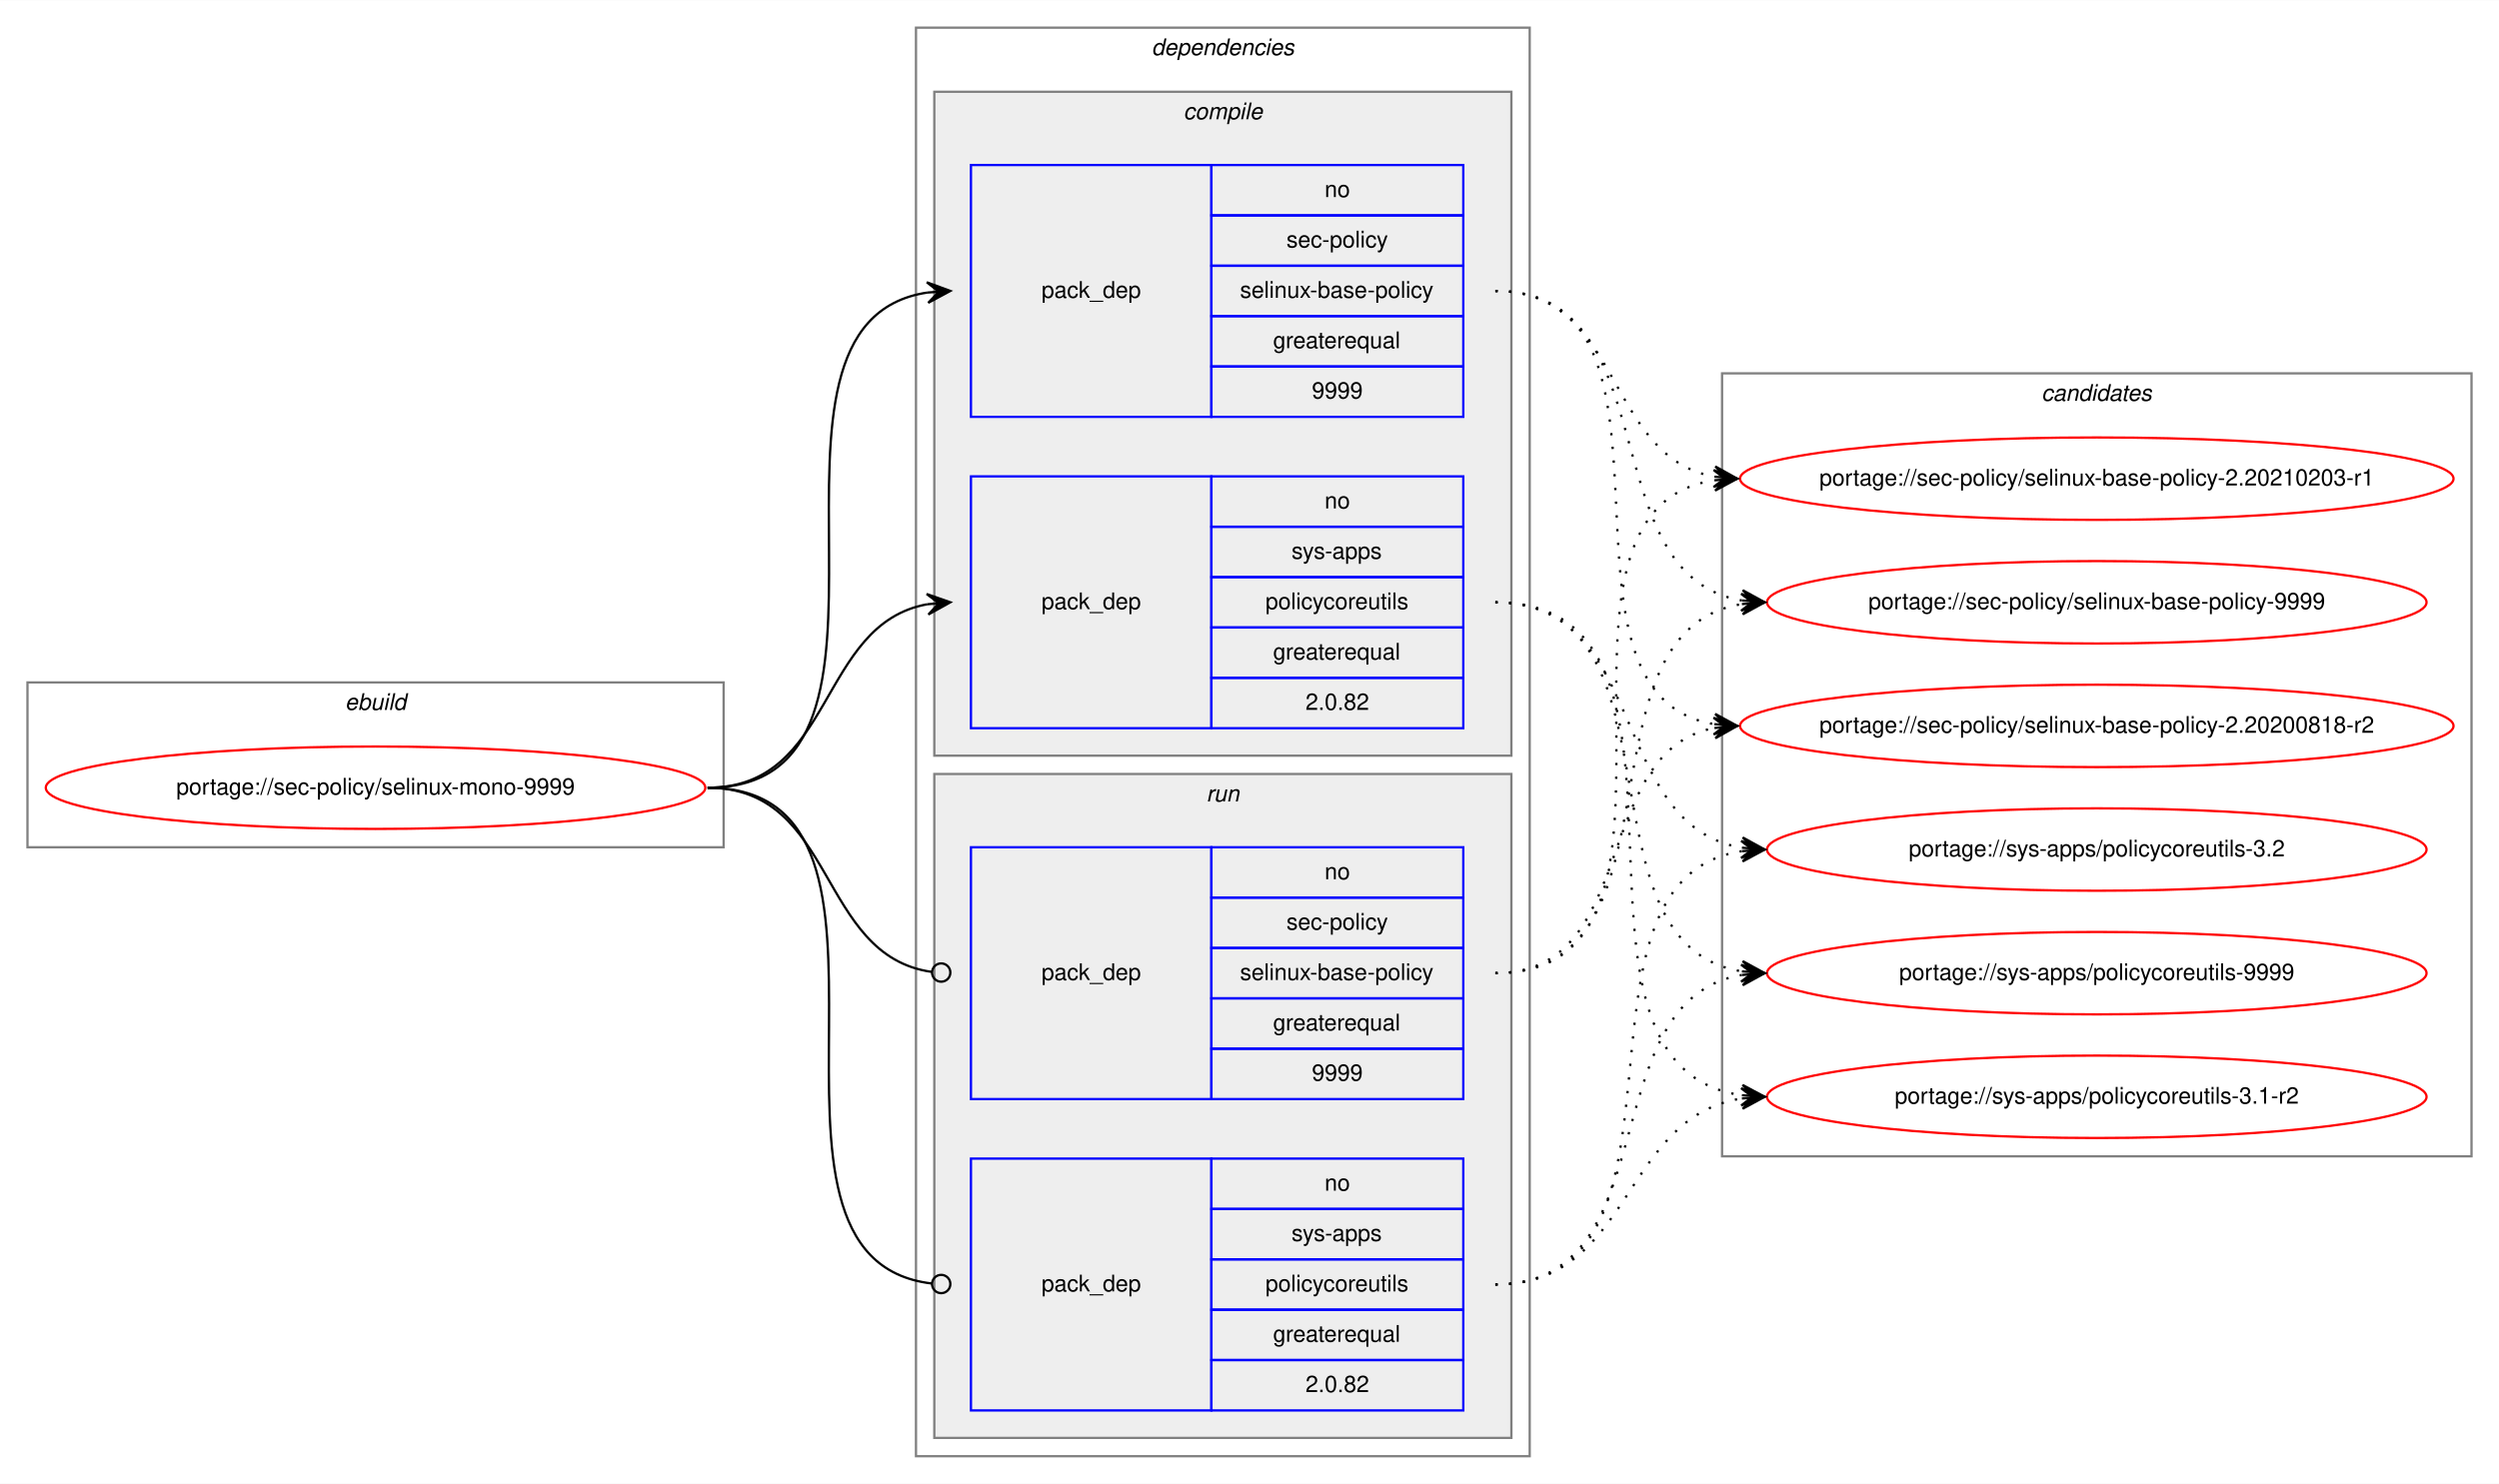
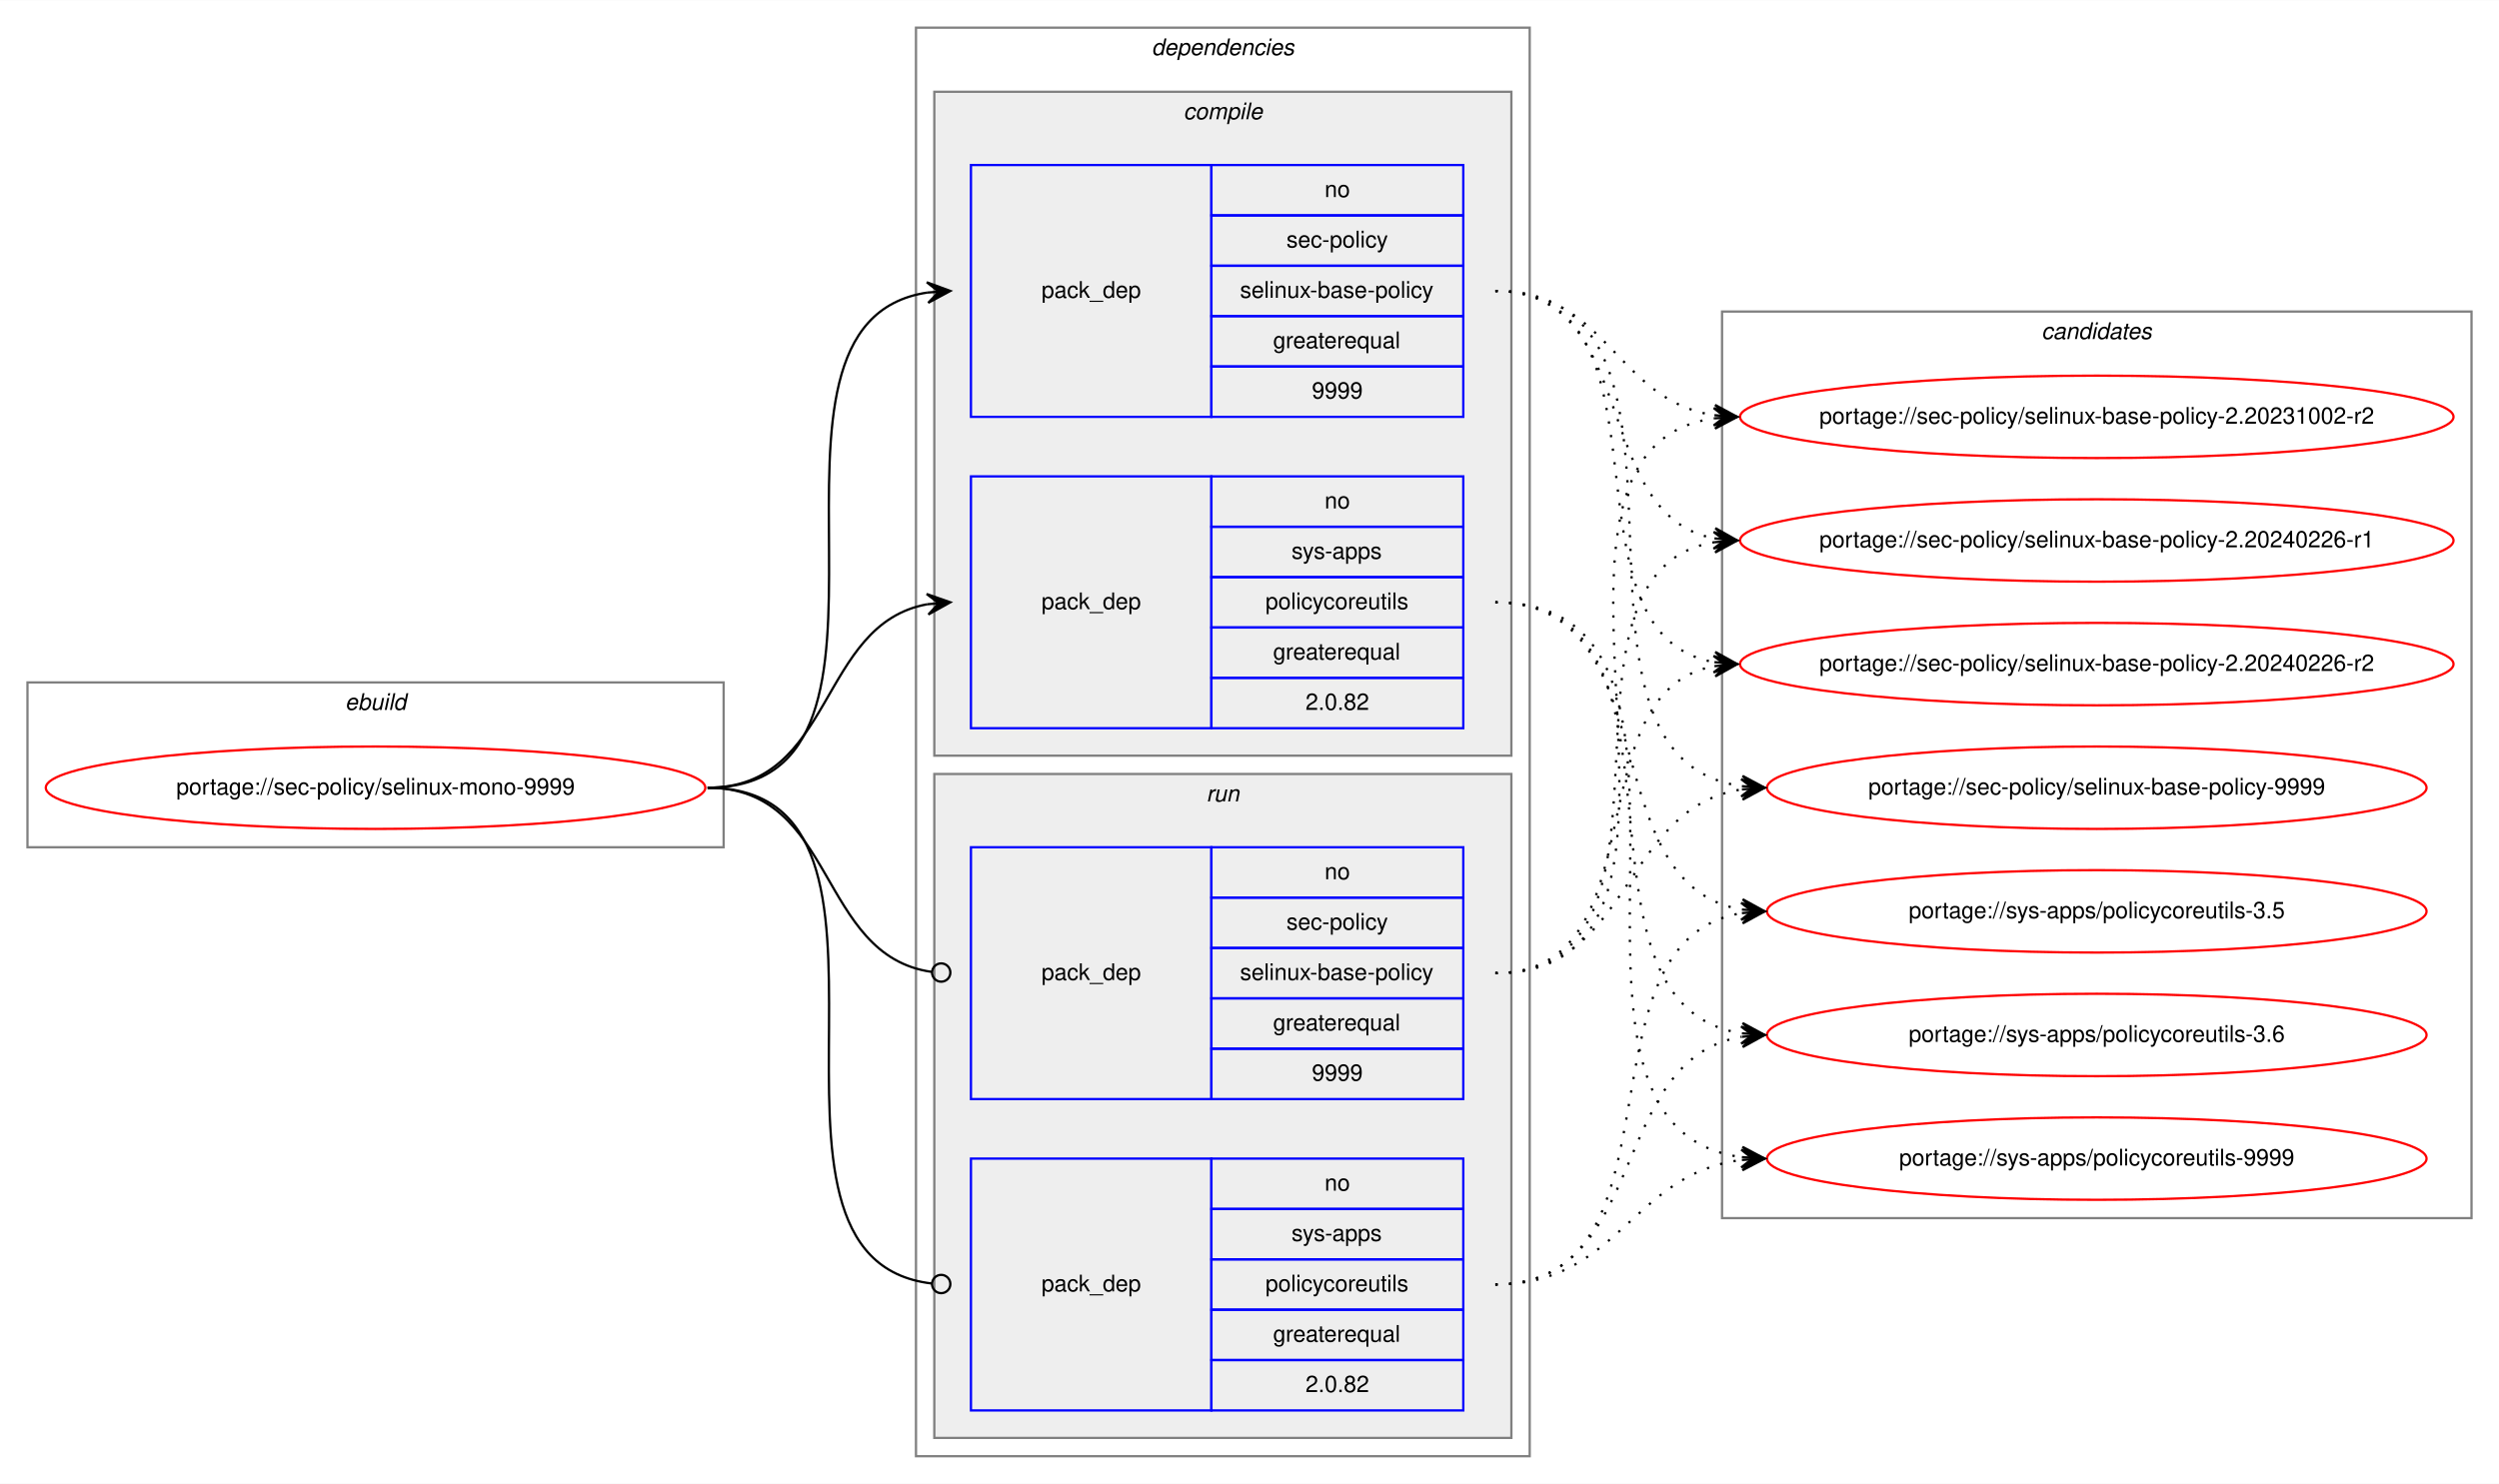
<svg xmlns="http://www.w3.org/2000/svg" xmlns:xlink="http://www.w3.org/1999/xlink" width="1091pt" height="648pt" viewBox="0.00 0.00 1091.28 648.00">
  <g id="graph0" class="graph" transform="scale(1 1) rotate(0) translate(4 644)">
    <polygon fill="white" stroke="transparent" points="-4,4 -4,-644 1087.28,-644 1087.28,4 -4,4" />
    <g id="clust1" class="cluster">
      <polygon fill="none" stroke="gray" points="8,-274 8,-346 312,-346 312,-274 8,-274" />
      <text text-anchor="start" x="146.66" y="-334" font-family="Helvetica,sans-Serif" font-style="italic" font-size="10.00">ebuild</text>
    </g>
    <g id="clust2" class="cluster">
      <polygon fill="none" stroke="gray" points="396,-8 396,-632 664,-632 664,-8 396,-8" />
      <text text-anchor="start" x="498.88" y="-620" font-family="Helvetica,sans-Serif" font-style="italic" font-size="10.00">dependencies</text>
    </g>
    <g id="clust3" class="cluster">
      <polygon fill="#eeeeee" stroke="gray" points="404,-314 404,-604 656,-604 656,-314 404,-314" />
      <text text-anchor="start" x="512.78" y="-592" font-family="Helvetica,sans-Serif" font-style="italic" font-size="10.00">compile</text>
    </g>
    <g id="clust7" class="cluster">
      <polygon fill="#eeeeee" stroke="gray" points="404,-16 404,-306 656,-306 656,-16 404,-16" />
      <text text-anchor="start" x="522.78" y="-294" font-family="Helvetica,sans-Serif" font-style="italic" font-size="10.00">run</text>
    </g>
    <g id="clust10" class="cluster">
-       <polygon fill="none" stroke="gray" points="748,-139 748,-481 1075.28,-481 1075.28,-139 748,-139" />
-       <text text-anchor="start" x="887.47" y="-469" font-family="Helvetica,sans-Serif" font-style="italic" font-size="10.00">candidates</text>
+       <polygon fill="none" stroke="gray" points="748,-112 748,-508 1075.28,-508 1075.28,-112 748,-112" />
+       <text text-anchor="start" x="887.47" y="-496" font-family="Helvetica,sans-Serif" font-style="italic" font-size="10.00">candidates</text>
    </g>
    <g id="node1" class="node">
      <g id="a_node1">
        <a xlink:href="../sec-policy/selinux-mono-9999.svg" xlink:title="portage://sec-policy/selinux-mono-9999">
          <ellipse fill="none" stroke="red" cx="160" cy="-300" rx="144" ry="18" />
          <text text-anchor="middle" x="160" y="-297" font-family="Helvetica,sans-Serif" font-size="10.00">portage://sec-policy/selinux-mono-9999</text>
        </a>
      </g>
    </g>
    <g id="node2" class="node">
      <polygon fill="none" stroke="blue" points="420,-462 420,-572 525,-572 525,-462 420,-462" />
      <text text-anchor="start" x="450.82" y="-514" font-family="Helvetica,sans-Serif" font-size="10.00">pack_dep</text>
      <polygon fill="none" stroke="blue" points="525,-550 525,-572 635,-572 635,-550 525,-550" />
      <text text-anchor="start" x="574.44" y="-558" font-family="Helvetica,sans-Serif" font-size="10.00">no</text>
      <polygon fill="none" stroke="blue" points="525,-528 525,-550 635,-550 635,-528 525,-528" />
      <text text-anchor="start" x="557.78" y="-536" font-family="Helvetica,sans-Serif" font-size="10.00">sec-policy</text>
      <polygon fill="none" stroke="blue" points="525,-506 525,-528 635,-528 635,-506 525,-506" />
      <text text-anchor="start" x="537.5" y="-514" font-family="Helvetica,sans-Serif" font-size="10.00">selinux-base-policy</text>
      <polygon fill="none" stroke="blue" points="525,-484 525,-506 635,-506 635,-484 525,-484" />
      <text text-anchor="start" x="551.94" y="-492" font-family="Helvetica,sans-Serif" font-size="10.00">greaterequal</text>
      <polygon fill="none" stroke="blue" points="525,-462 525,-484 635,-484 635,-462 525,-462" />
      <text text-anchor="start" x="568.88" y="-470" font-family="Helvetica,sans-Serif" font-size="10.00">9999</text>
    </g>
    <g id="edge1" class="edge">
      <path fill="none" stroke="black" d="M305,-300C408.77,-300 310.64,-502.83 401.01,-516.3" />
      <polygon fill="black" stroke="black" points="411,-517 400.71,-520.79 406.01,-516.65 401.02,-516.3 401.02,-516.3 401.02,-516.3 406.01,-516.65 401.34,-511.81 411,-517 411,-517" />
    </g>
    <g id="node3" class="node">
      <polygon fill="none" stroke="blue" points="420,-326 420,-436 525,-436 525,-326 420,-326" />
      <text text-anchor="start" x="450.82" y="-378" font-family="Helvetica,sans-Serif" font-size="10.00">pack_dep</text>
      <polygon fill="none" stroke="blue" points="525,-414 525,-436 635,-436 635,-414 525,-414" />
      <text text-anchor="start" x="574.44" y="-422" font-family="Helvetica,sans-Serif" font-size="10.00">no</text>
      <polygon fill="none" stroke="blue" points="525,-392 525,-414 635,-414 635,-392 525,-392" />
      <text text-anchor="start" x="560" y="-400" font-family="Helvetica,sans-Serif" font-size="10.00">sys-apps</text>
      <polygon fill="none" stroke="blue" points="525,-370 525,-392 635,-392 635,-370 525,-370" />
      <text text-anchor="start" x="548.61" y="-378" font-family="Helvetica,sans-Serif" font-size="10.00">policycoreutils</text>
      <polygon fill="none" stroke="blue" points="525,-348 525,-370 635,-370 635,-348 525,-348" />
      <text text-anchor="start" x="551.94" y="-356" font-family="Helvetica,sans-Serif" font-size="10.00">greaterequal</text>
      <polygon fill="none" stroke="blue" points="525,-326 525,-348 635,-348 635,-326 525,-326" />
      <text text-anchor="start" x="566.1" y="-334" font-family="Helvetica,sans-Serif" font-size="10.00">2.0.82</text>
    </g>
    <g id="edge2" class="edge">
      <path fill="none" stroke="black" d="M305,-300C360.7,-300 352.97,-371.49 400.99,-380.15" />
      <polygon fill="black" stroke="black" points="411,-381 400.65,-384.63 406.02,-380.57 401.04,-380.15 401.04,-380.15 401.04,-380.15 406.02,-380.57 401.42,-375.67 411,-381 411,-381" />
    </g>
    <g id="node4" class="node">
      <polygon fill="none" stroke="blue" points="420,-164 420,-274 525,-274 525,-164 420,-164" />
      <text text-anchor="start" x="450.82" y="-216" font-family="Helvetica,sans-Serif" font-size="10.00">pack_dep</text>
      <polygon fill="none" stroke="blue" points="525,-252 525,-274 635,-274 635,-252 525,-252" />
      <text text-anchor="start" x="574.44" y="-260" font-family="Helvetica,sans-Serif" font-size="10.00">no</text>
      <polygon fill="none" stroke="blue" points="525,-230 525,-252 635,-252 635,-230 525,-230" />
      <text text-anchor="start" x="557.78" y="-238" font-family="Helvetica,sans-Serif" font-size="10.00">sec-policy</text>
      <polygon fill="none" stroke="blue" points="525,-208 525,-230 635,-230 635,-208 525,-208" />
      <text text-anchor="start" x="537.5" y="-216" font-family="Helvetica,sans-Serif" font-size="10.00">selinux-base-policy</text>
      <polygon fill="none" stroke="blue" points="525,-186 525,-208 635,-208 635,-186 525,-186" />
      <text text-anchor="start" x="551.94" y="-194" font-family="Helvetica,sans-Serif" font-size="10.00">greaterequal</text>
      <polygon fill="none" stroke="blue" points="525,-164 525,-186 635,-186 635,-164 525,-164" />
      <text text-anchor="start" x="568.88" y="-172" font-family="Helvetica,sans-Serif" font-size="10.00">9999</text>
    </g>
    <g id="edge3" class="edge">
      <path fill="none" stroke="black" d="M305,-300C361.4,-300 352.77,-226.72 402.81,-219.56" />
      <ellipse fill="none" stroke="black" cx="407.01" cy="-219.27" rx="4" ry="4" />
    </g>
    <g id="node5" class="node">
      <polygon fill="none" stroke="blue" points="420,-28 420,-138 525,-138 525,-28 420,-28" />
      <text text-anchor="start" x="450.82" y="-80" font-family="Helvetica,sans-Serif" font-size="10.00">pack_dep</text>
      <polygon fill="none" stroke="blue" points="525,-116 525,-138 635,-138 635,-116 525,-116" />
      <text text-anchor="start" x="574.44" y="-124" font-family="Helvetica,sans-Serif" font-size="10.00">no</text>
      <polygon fill="none" stroke="blue" points="525,-94 525,-116 635,-116 635,-94 525,-94" />
      <text text-anchor="start" x="560" y="-102" font-family="Helvetica,sans-Serif" font-size="10.00">sys-apps</text>
      <polygon fill="none" stroke="blue" points="525,-72 525,-94 635,-94 635,-72 525,-72" />
      <text text-anchor="start" x="548.61" y="-80" font-family="Helvetica,sans-Serif" font-size="10.00">policycoreutils</text>
      <polygon fill="none" stroke="blue" points="525,-50 525,-72 635,-72 635,-50 525,-50" />
      <text text-anchor="start" x="551.94" y="-58" font-family="Helvetica,sans-Serif" font-size="10.00">greaterequal</text>
      <polygon fill="none" stroke="blue" points="525,-28 525,-50 635,-50 635,-28 525,-28" />
      <text text-anchor="start" x="566.1" y="-36" font-family="Helvetica,sans-Serif" font-size="10.00">2.0.82</text>
    </g>
    <g id="edge4" class="edge">
      <path fill="none" stroke="black" d="M305,-300C409.51,-300 309.24,-94.29 402.95,-83.44" />
      <ellipse fill="none" stroke="black" cx="407.01" cy="-83.22" rx="4" ry="4" />
    </g>
    <g id="node6" class="node">
      <g id="a_node6">
-         <a xlink:href="../sec-policy/selinux-base-policy-2.20200818-r2.svg" xlink:title="portage://sec-policy/selinux-base-policy-2.20200818-r2">
-           <ellipse fill="none" stroke="red" cx="911.64" cy="-327" rx="155.78" ry="18" />
-           <text text-anchor="middle" x="911.64" y="-324" font-family="Helvetica,sans-Serif" font-size="10.00">portage://sec-policy/selinux-base-policy-2.20200818-r2</text>
+         <a xlink:href="../sec-policy/selinux-base-policy-2.20231002-r2.svg" xlink:title="portage://sec-policy/selinux-base-policy-2.20231002-r2">
+           <ellipse fill="none" stroke="red" cx="911.64" cy="-462" rx="155.78" ry="18" />
+           <text text-anchor="middle" x="911.64" y="-459" font-family="Helvetica,sans-Serif" font-size="10.00">portage://sec-policy/selinux-base-policy-2.20231002-r2</text>
        </a>
      </g>
    </g>
    <g id="edge5" class="edge">
-       <path fill="none" stroke="black" stroke-dasharray="1,5" d="M649,-517C742.03,-517 664.27,-340.84 744.63,-327.77" />
-       <polygon fill="black" stroke="black" points="754.64,-327 745.01,-332.25 749.66,-327.38 744.67,-327.76 744.67,-327.76 744.67,-327.76 749.66,-327.38 744.33,-323.28 754.64,-327 754.64,-327" />
+       <path fill="none" stroke="black" stroke-dasharray="1,5" d="M649,-517C698.32,-517 701.49,-469.26 744.5,-462.74" />
+       <polygon fill="black" stroke="black" points="754.64,-462 744.99,-467.21 749.65,-462.36 744.67,-462.72 744.67,-462.72 744.67,-462.72 749.65,-462.36 744.34,-458.24 754.64,-462 754.64,-462" />
    </g>
    <g id="node7" class="node">
      <g id="a_node7">
-         <a xlink:href="../sec-policy/selinux-base-policy-2.20210203-r1.svg" xlink:title="portage://sec-policy/selinux-base-policy-2.20210203-r1">
-           <ellipse fill="none" stroke="red" cx="911.64" cy="-435" rx="155.78" ry="18" />
-           <text text-anchor="middle" x="911.64" y="-432" font-family="Helvetica,sans-Serif" font-size="10.00">portage://sec-policy/selinux-base-policy-2.20210203-r1</text>
+         <a xlink:href="../sec-policy/selinux-base-policy-2.20240226-r1.svg" xlink:title="portage://sec-policy/selinux-base-policy-2.20240226-r1">
+           <ellipse fill="none" stroke="red" cx="911.64" cy="-408" rx="155.78" ry="18" />
+           <text text-anchor="middle" x="911.64" y="-405" font-family="Helvetica,sans-Serif" font-size="10.00">portage://sec-policy/selinux-base-policy-2.20240226-r1</text>
        </a>
      </g>
    </g>
    <g id="edge6" class="edge">
-       <path fill="none" stroke="black" stroke-dasharray="1,5" d="M649,-517C704.84,-517 696.54,-444.63 744.61,-435.87" />
-       <polygon fill="black" stroke="black" points="754.64,-435 745.07,-440.34 749.66,-435.43 744.68,-435.86 744.68,-435.86 744.68,-435.86 749.66,-435.43 744.29,-431.38 754.64,-435 754.64,-435" />
+       <path fill="none" stroke="black" stroke-dasharray="1,5" d="M649,-517C712.77,-517 690.09,-419.6 744.41,-408.94" />
+       <polygon fill="black" stroke="black" points="754.64,-408 745.1,-413.4 749.66,-408.46 744.68,-408.92 744.68,-408.92 744.68,-408.92 749.66,-408.46 744.27,-404.44 754.64,-408 754.64,-408" />
    </g>
    <g id="node8" class="node">
      <g id="a_node8">
-         <a xlink:href="../sec-policy/selinux-base-policy-9999.svg" xlink:title="portage://sec-policy/selinux-base-policy-9999">
-           <ellipse fill="none" stroke="red" cx="911.64" cy="-381" rx="144" ry="18" />
-           <text text-anchor="middle" x="911.64" y="-378" font-family="Helvetica,sans-Serif" font-size="10.00">portage://sec-policy/selinux-base-policy-9999</text>
+         <a xlink:href="../sec-policy/selinux-base-policy-2.20240226-r2.svg" xlink:title="portage://sec-policy/selinux-base-policy-2.20240226-r2">
+           <ellipse fill="none" stroke="red" cx="911.64" cy="-354" rx="155.78" ry="18" />
+           <text text-anchor="middle" x="911.64" y="-351" font-family="Helvetica,sans-Serif" font-size="10.00">portage://sec-policy/selinux-base-policy-2.20240226-r2</text>
        </a>
      </g>
    </g>
    <g id="edge7" class="edge">
-       <path fill="none" stroke="black" stroke-dasharray="1,5" d="M649,-517C725.33,-517 690.27,-392.94 756.59,-381.8" />
-       <polygon fill="black" stroke="black" points="766.64,-381 757.03,-386.28 761.66,-381.4 756.67,-381.79 756.67,-381.79 756.67,-381.79 761.66,-381.4 756.32,-377.31 766.64,-381 766.64,-381" />
+       <path fill="none" stroke="black" stroke-dasharray="1,5" d="M649,-517C731.62,-517 673.79,-367.71 744.34,-354.88" />
+       <polygon fill="black" stroke="black" points="754.64,-354 745.06,-359.33 749.66,-354.42 744.68,-354.85 744.68,-354.85 744.68,-354.85 749.66,-354.42 744.3,-350.36 754.64,-354 754.64,-354" />
    </g>
    <g id="node9" class="node">
      <g id="a_node9">
-         <a xlink:href="../sys-apps/policycoreutils-3.1-r2.svg" xlink:title="portage://sys-apps/policycoreutils-3.1-r2">
-           <ellipse fill="none" stroke="red" cx="911.64" cy="-165" rx="144" ry="18" />
-           <text text-anchor="middle" x="911.64" y="-162" font-family="Helvetica,sans-Serif" font-size="10.00">portage://sys-apps/policycoreutils-3.1-r2</text>
+         <a xlink:href="../sec-policy/selinux-base-policy-9999.svg" xlink:title="portage://sec-policy/selinux-base-policy-9999">
+           <ellipse fill="none" stroke="red" cx="911.64" cy="-300" rx="144" ry="18" />
+           <text text-anchor="middle" x="911.64" y="-297" font-family="Helvetica,sans-Serif" font-size="10.00">portage://sec-policy/selinux-base-policy-9999</text>
        </a>
      </g>
    </g>
    <g id="edge8" class="edge">
-       <path fill="none" stroke="black" stroke-dasharray="1,5" d="M649,-381C754.69,-381 663.8,-179.11 756.43,-165.7" />
-       <polygon fill="black" stroke="black" points="766.64,-165 756.97,-170.17 761.65,-165.34 756.66,-165.68 756.66,-165.68 756.66,-165.68 761.65,-165.34 756.36,-161.19 766.64,-165 766.64,-165" />
+       <path fill="none" stroke="black" stroke-dasharray="1,5" d="M649,-517C755.06,-517 663.46,-314.17 756.4,-300.7" />
+       <polygon fill="black" stroke="black" points="766.64,-300 756.97,-305.17 761.65,-300.34 756.66,-300.68 756.66,-300.68 756.66,-300.68 761.65,-300.34 756.36,-296.19 766.64,-300 766.64,-300" />
    </g>
    <g id="node10" class="node">
      <g id="a_node10">
-         <a xlink:href="../sys-apps/policycoreutils-3.2.svg" xlink:title="portage://sys-apps/policycoreutils-3.2">
-           <ellipse fill="none" stroke="red" cx="911.64" cy="-273" rx="144" ry="18" />
-           <text text-anchor="middle" x="911.64" y="-270" font-family="Helvetica,sans-Serif" font-size="10.00">portage://sys-apps/policycoreutils-3.2</text>
+         <a xlink:href="../sys-apps/policycoreutils-3.5.svg" xlink:title="portage://sys-apps/policycoreutils-3.5">
+           <ellipse fill="none" stroke="red" cx="911.64" cy="-246" rx="144" ry="18" />
+           <text text-anchor="middle" x="911.64" y="-243" font-family="Helvetica,sans-Serif" font-size="10.00">portage://sys-apps/policycoreutils-3.5</text>
        </a>
      </g>
    </g>
    <g id="edge9" class="edge">
-       <path fill="none" stroke="black" stroke-dasharray="1,5" d="M649,-381C716.37,-381 697.89,-283.69 756.54,-273.81" />
-       <polygon fill="black" stroke="black" points="766.64,-273 757.03,-278.28 761.66,-273.4 756.67,-273.8 756.67,-273.8 756.67,-273.8 761.66,-273.4 756.31,-269.31 766.64,-273 766.64,-273" />
+       <path fill="none" stroke="black" stroke-dasharray="1,5" d="M649,-381C725.01,-381 690.54,-257.86 756.63,-246.79" />
+       <polygon fill="black" stroke="black" points="766.64,-246 757.03,-251.28 761.66,-246.39 756.67,-246.79 756.67,-246.79 756.67,-246.79 761.66,-246.39 756.32,-242.3 766.64,-246 766.64,-246" />
    </g>
    <g id="node11" class="node">
      <g id="a_node11">
+         <a xlink:href="../sys-apps/policycoreutils-3.6.svg" xlink:title="portage://sys-apps/policycoreutils-3.6">
+           <ellipse fill="none" stroke="red" cx="911.64" cy="-192" rx="144" ry="18" />
+           <text text-anchor="middle" x="911.64" y="-189" font-family="Helvetica,sans-Serif" font-size="10.00">portage://sys-apps/policycoreutils-3.6</text>
+         </a>
+       </g>
+     </g>
+     <g id="edge10" class="edge">
+       <path fill="none" stroke="black" stroke-dasharray="1,5" d="M649,-381C744.37,-381 673.26,-205.41 756.6,-192.72" />
+       <polygon fill="black" stroke="black" points="766.64,-192 756.99,-197.21 761.65,-192.36 756.67,-192.72 756.67,-192.72 756.67,-192.72 761.65,-192.36 756.34,-188.23 766.64,-192 766.64,-192" />
+     </g>
+     <g id="node12" class="node">
+       <g id="a_node12">
        <a xlink:href="../sys-apps/policycoreutils-9999.svg" xlink:title="portage://sys-apps/policycoreutils-9999">
-           <ellipse fill="none" stroke="red" cx="911.64" cy="-219" rx="144" ry="18" />
-           <text text-anchor="middle" x="911.64" y="-216" font-family="Helvetica,sans-Serif" font-size="10.00">portage://sys-apps/policycoreutils-9999</text>
-         </a>
-       </g>
-     </g>
-     <g id="edge10" class="edge">
-       <path fill="none" stroke="black" stroke-dasharray="1,5" d="M649,-381C734.33,-381 682.36,-232.02 756.43,-219.8" />
-       <polygon fill="black" stroke="black" points="766.64,-219 757.02,-224.26 761.66,-219.39 756.67,-219.78 756.67,-219.78 756.67,-219.78 761.66,-219.39 756.32,-215.29 766.64,-219 766.64,-219" />
+           <ellipse fill="none" stroke="red" cx="911.64" cy="-138" rx="144" ry="18" />
+           <text text-anchor="middle" x="911.64" y="-135" font-family="Helvetica,sans-Serif" font-size="10.00">portage://sys-apps/policycoreutils-9999</text>
+         </a>
+       </g>
    </g>
    <g id="edge11" class="edge">
-       <path fill="none" stroke="black" stroke-dasharray="1,5" d="M649,-219C712.47,-219 690.34,-315.51 744.45,-326.07" />
-       <polygon fill="black" stroke="black" points="754.64,-327 744.27,-330.57 749.66,-326.54 744.68,-326.09 744.68,-326.09 744.68,-326.09 749.66,-326.54 745.09,-321.61 754.64,-327 754.64,-327" />
+       <path fill="none" stroke="black" stroke-dasharray="1,5" d="M649,-381C765.36,-381 653.84,-152.49 756.4,-138.65" />
+       <polygon fill="black" stroke="black" points="766.64,-138 756.95,-143.13 761.65,-138.32 756.66,-138.64 756.66,-138.64 756.66,-138.64 761.65,-138.32 756.37,-134.15 766.64,-138 766.64,-138" />
    </g>
    <g id="edge12" class="edge">
-       <path fill="none" stroke="black" stroke-dasharray="1,5" d="M649,-219C752.21,-219 654.91,-420.49 744.42,-434.26" />
-       <polygon fill="black" stroke="black" points="754.64,-435 744.34,-438.77 749.65,-434.64 744.67,-434.28 744.67,-434.28 744.67,-434.28 749.65,-434.64 744.99,-429.79 754.64,-435 754.64,-435" />
+       <path fill="none" stroke="black" stroke-dasharray="1,5" d="M649,-219C763.2,-219 644.51,-447.51 744.61,-461.35" />
+       <polygon fill="black" stroke="black" points="754.64,-462 744.37,-465.84 749.65,-461.67 744.66,-461.35 744.66,-461.35 744.66,-461.35 749.65,-461.67 744.96,-456.86 754.64,-462 754.64,-462" />
    </g>
    <g id="edge13" class="edge">
-       <path fill="none" stroke="black" stroke-dasharray="1,5" d="M649,-219C734.33,-219 682.36,-367.98 756.43,-380.2" />
-       <polygon fill="black" stroke="black" points="766.64,-381 756.32,-384.71 761.66,-380.61 756.67,-380.22 756.67,-380.22 756.67,-380.22 761.66,-380.61 757.02,-375.74 766.64,-381 766.64,-381" />
+       <path fill="none" stroke="black" stroke-dasharray="1,5" d="M649,-219C741.66,-219 664.6,-394.23 744.67,-407.24" />
+       <polygon fill="black" stroke="black" points="754.64,-408 744.33,-411.73 749.66,-407.62 744.67,-407.24 744.67,-407.24 744.67,-407.24 749.66,-407.62 745.01,-402.75 754.64,-408 754.64,-408" />
    </g>
    <g id="edge14" class="edge">
-       <path fill="none" stroke="black" stroke-dasharray="1,5" d="M649,-83C709.12,-83 703.79,-155.97 756.49,-164.24" />
-       <polygon fill="black" stroke="black" points="766.64,-165 756.33,-168.74 761.66,-164.63 756.67,-164.25 756.67,-164.25 756.67,-164.25 761.66,-164.63 757,-159.77 766.64,-165 766.64,-165" />
+       <path fill="none" stroke="black" stroke-dasharray="1,5" d="M649,-219C721.47,-219 682.72,-341.14 744.33,-353.07" />
+       <polygon fill="black" stroke="black" points="754.64,-354 744.28,-357.58 749.66,-353.55 744.68,-353.1 744.68,-353.1 744.68,-353.1 749.66,-353.55 745.09,-348.62 754.64,-354 754.64,-354" />
    </g>
    <g id="edge15" class="edge">
-       <path fill="none" stroke="black" stroke-dasharray="1,5" d="M649,-83C744.73,-83 672.94,-259.52 756.56,-272.27" />
-       <polygon fill="black" stroke="black" points="766.64,-273 756.34,-276.77 761.65,-272.64 756.67,-272.28 756.67,-272.28 756.67,-272.28 761.65,-272.64 756.99,-267.79 766.64,-273 766.64,-273" />
+       <path fill="none" stroke="black" stroke-dasharray="1,5" d="M649,-219C708.88,-219 703.98,-291.08 756.53,-299.25" />
+       <polygon fill="black" stroke="black" points="766.64,-300 756.34,-303.75 761.65,-299.63 756.67,-299.26 756.67,-299.26 756.67,-299.26 761.65,-299.63 757,-294.77 766.64,-300 766.64,-300" />
    </g>
    <g id="edge16" class="edge">
-       <path fill="none" stroke="black" stroke-dasharray="1,5" d="M649,-83C725.33,-83 690.27,-207.06 756.59,-218.2" />
-       <polygon fill="black" stroke="black" points="766.64,-219 756.32,-222.69 761.66,-218.6 756.67,-218.21 756.67,-218.21 756.67,-218.21 761.66,-218.6 757.03,-213.72 766.64,-219 766.64,-219" />
+       <path fill="none" stroke="black" stroke-dasharray="1,5" d="M649,-83C734.68,-83 682.05,-232.9 756.39,-245.2" />
+       <polygon fill="black" stroke="black" points="766.64,-246 756.32,-249.71 761.66,-245.61 756.67,-245.22 756.67,-245.22 756.67,-245.22 761.66,-245.61 757.02,-240.74 766.64,-246 766.64,-246" />
+     </g>
+     <g id="edge17" class="edge">
+       <path fill="none" stroke="black" stroke-dasharray="1,5" d="M649,-83C716.66,-83 697.65,-181.21 756.5,-191.19" />
+       <polygon fill="black" stroke="black" points="766.64,-192 756.31,-195.68 761.66,-191.6 756.67,-191.2 756.67,-191.2 756.67,-191.2 761.66,-191.6 757.03,-186.71 766.64,-192 766.64,-192" />
+     </g>
+     <g id="edge18" class="edge">
+       <path fill="none" stroke="black" stroke-dasharray="1,5" d="M649,-83C703.11,-83 708.43,-131.34 756.44,-137.38" />
+       <polygon fill="black" stroke="black" points="766.64,-138 756.39,-141.89 761.65,-137.7 756.66,-137.4 756.66,-137.4 756.66,-137.4 761.65,-137.7 756.93,-132.9 766.64,-138 766.64,-138" />
    </g>
  </g>
</svg>
